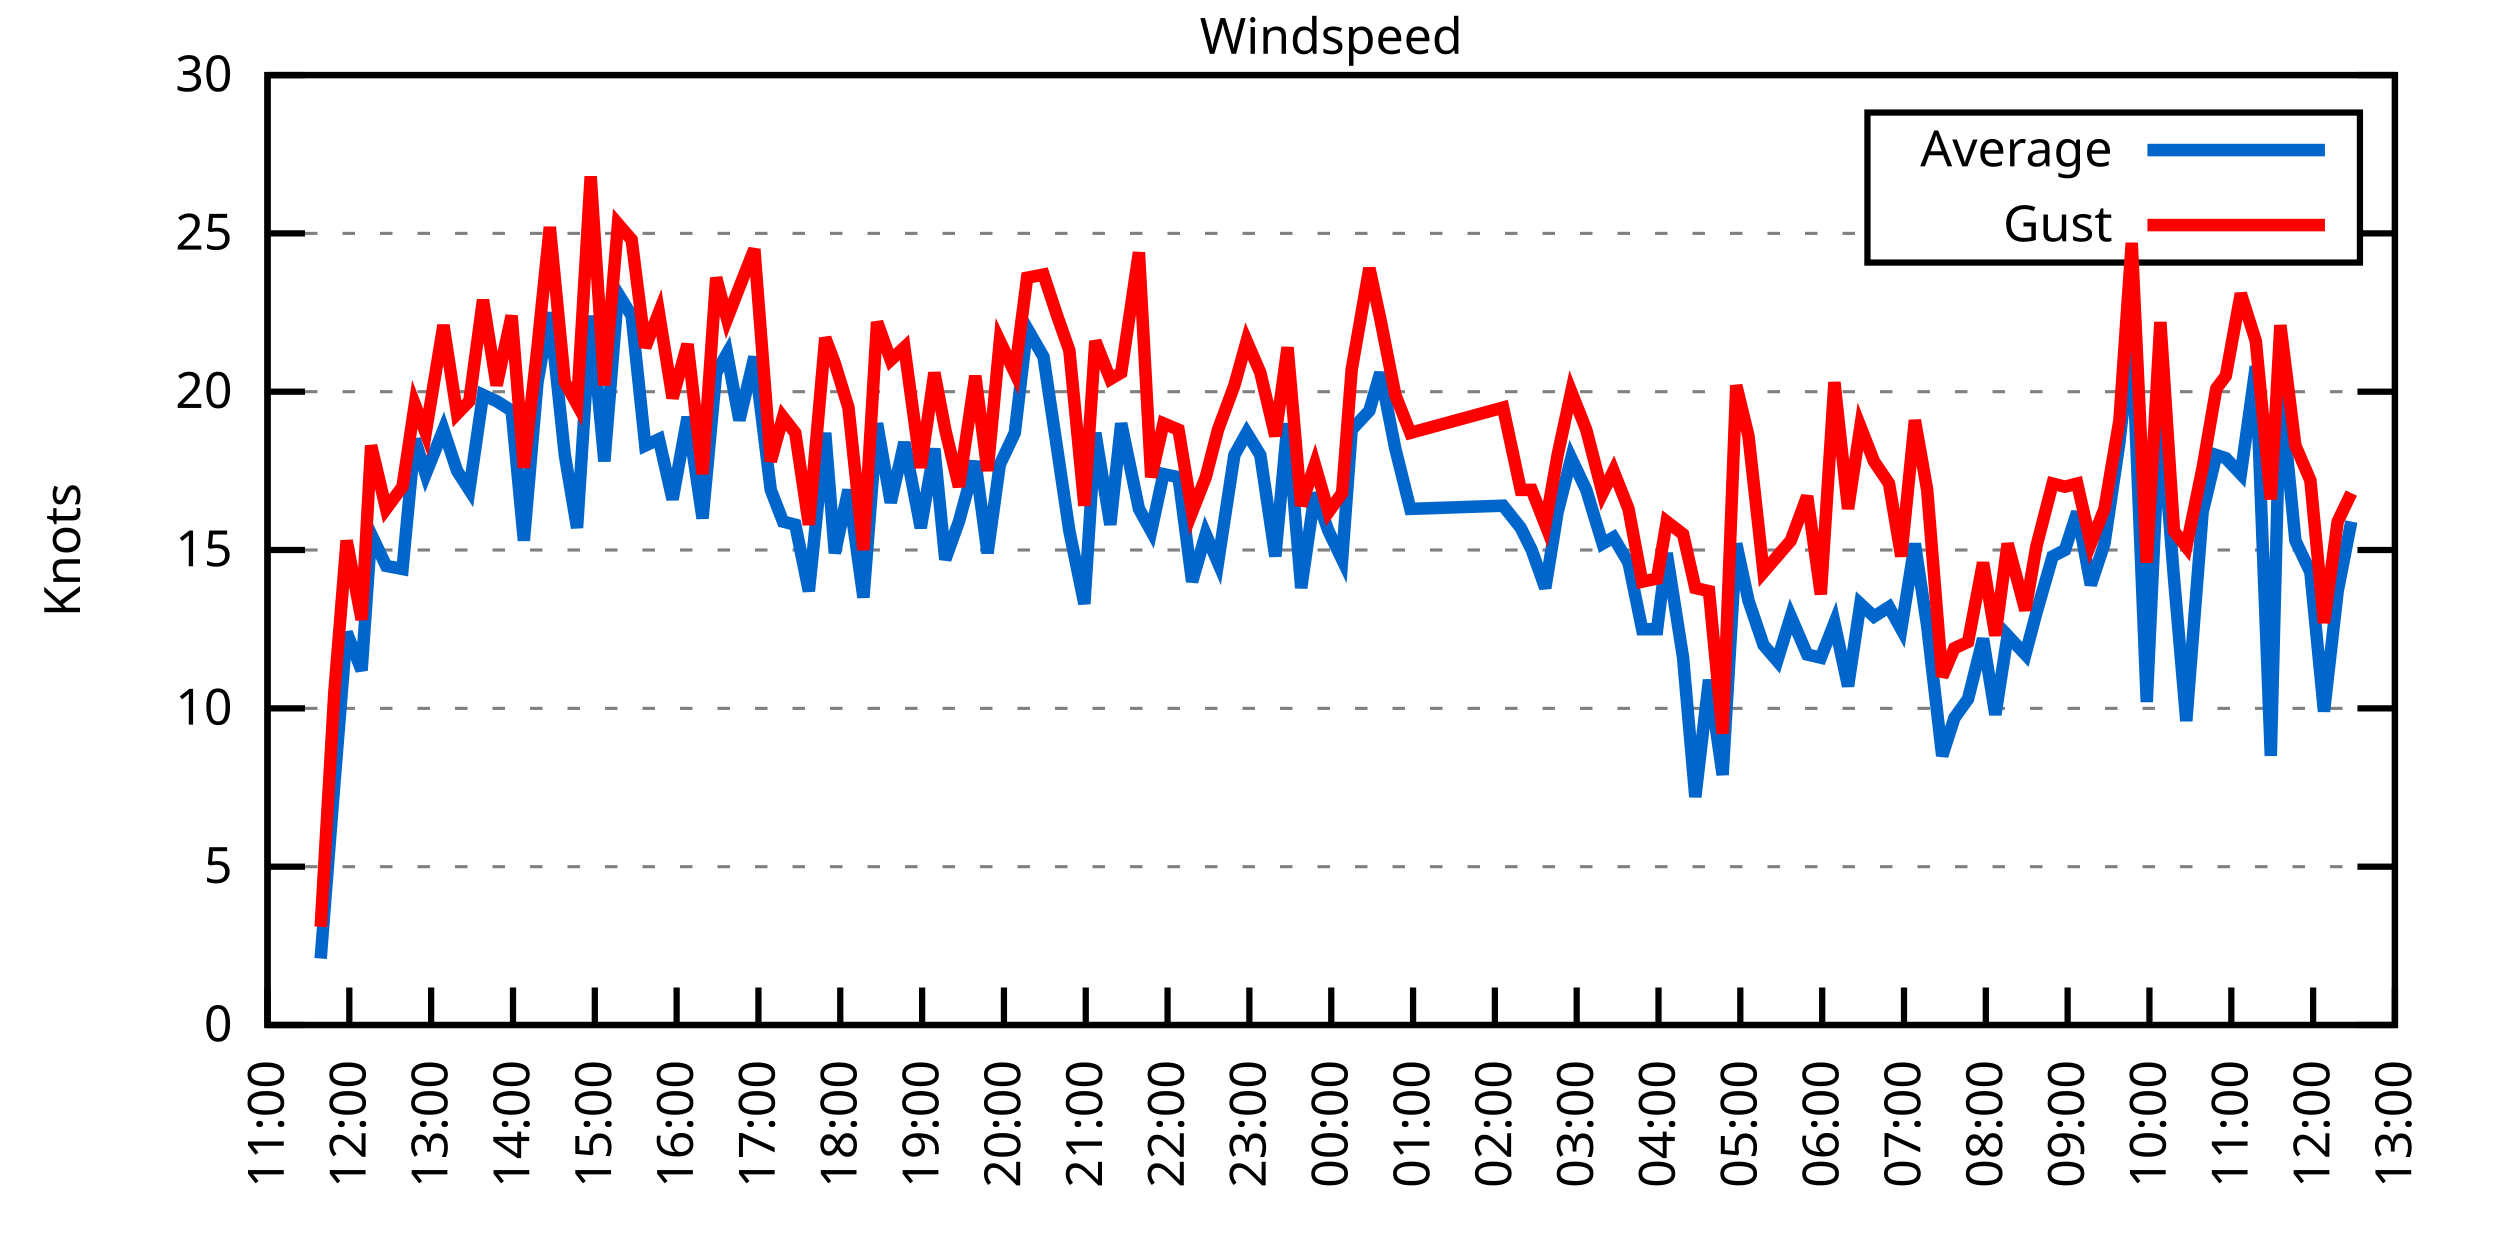
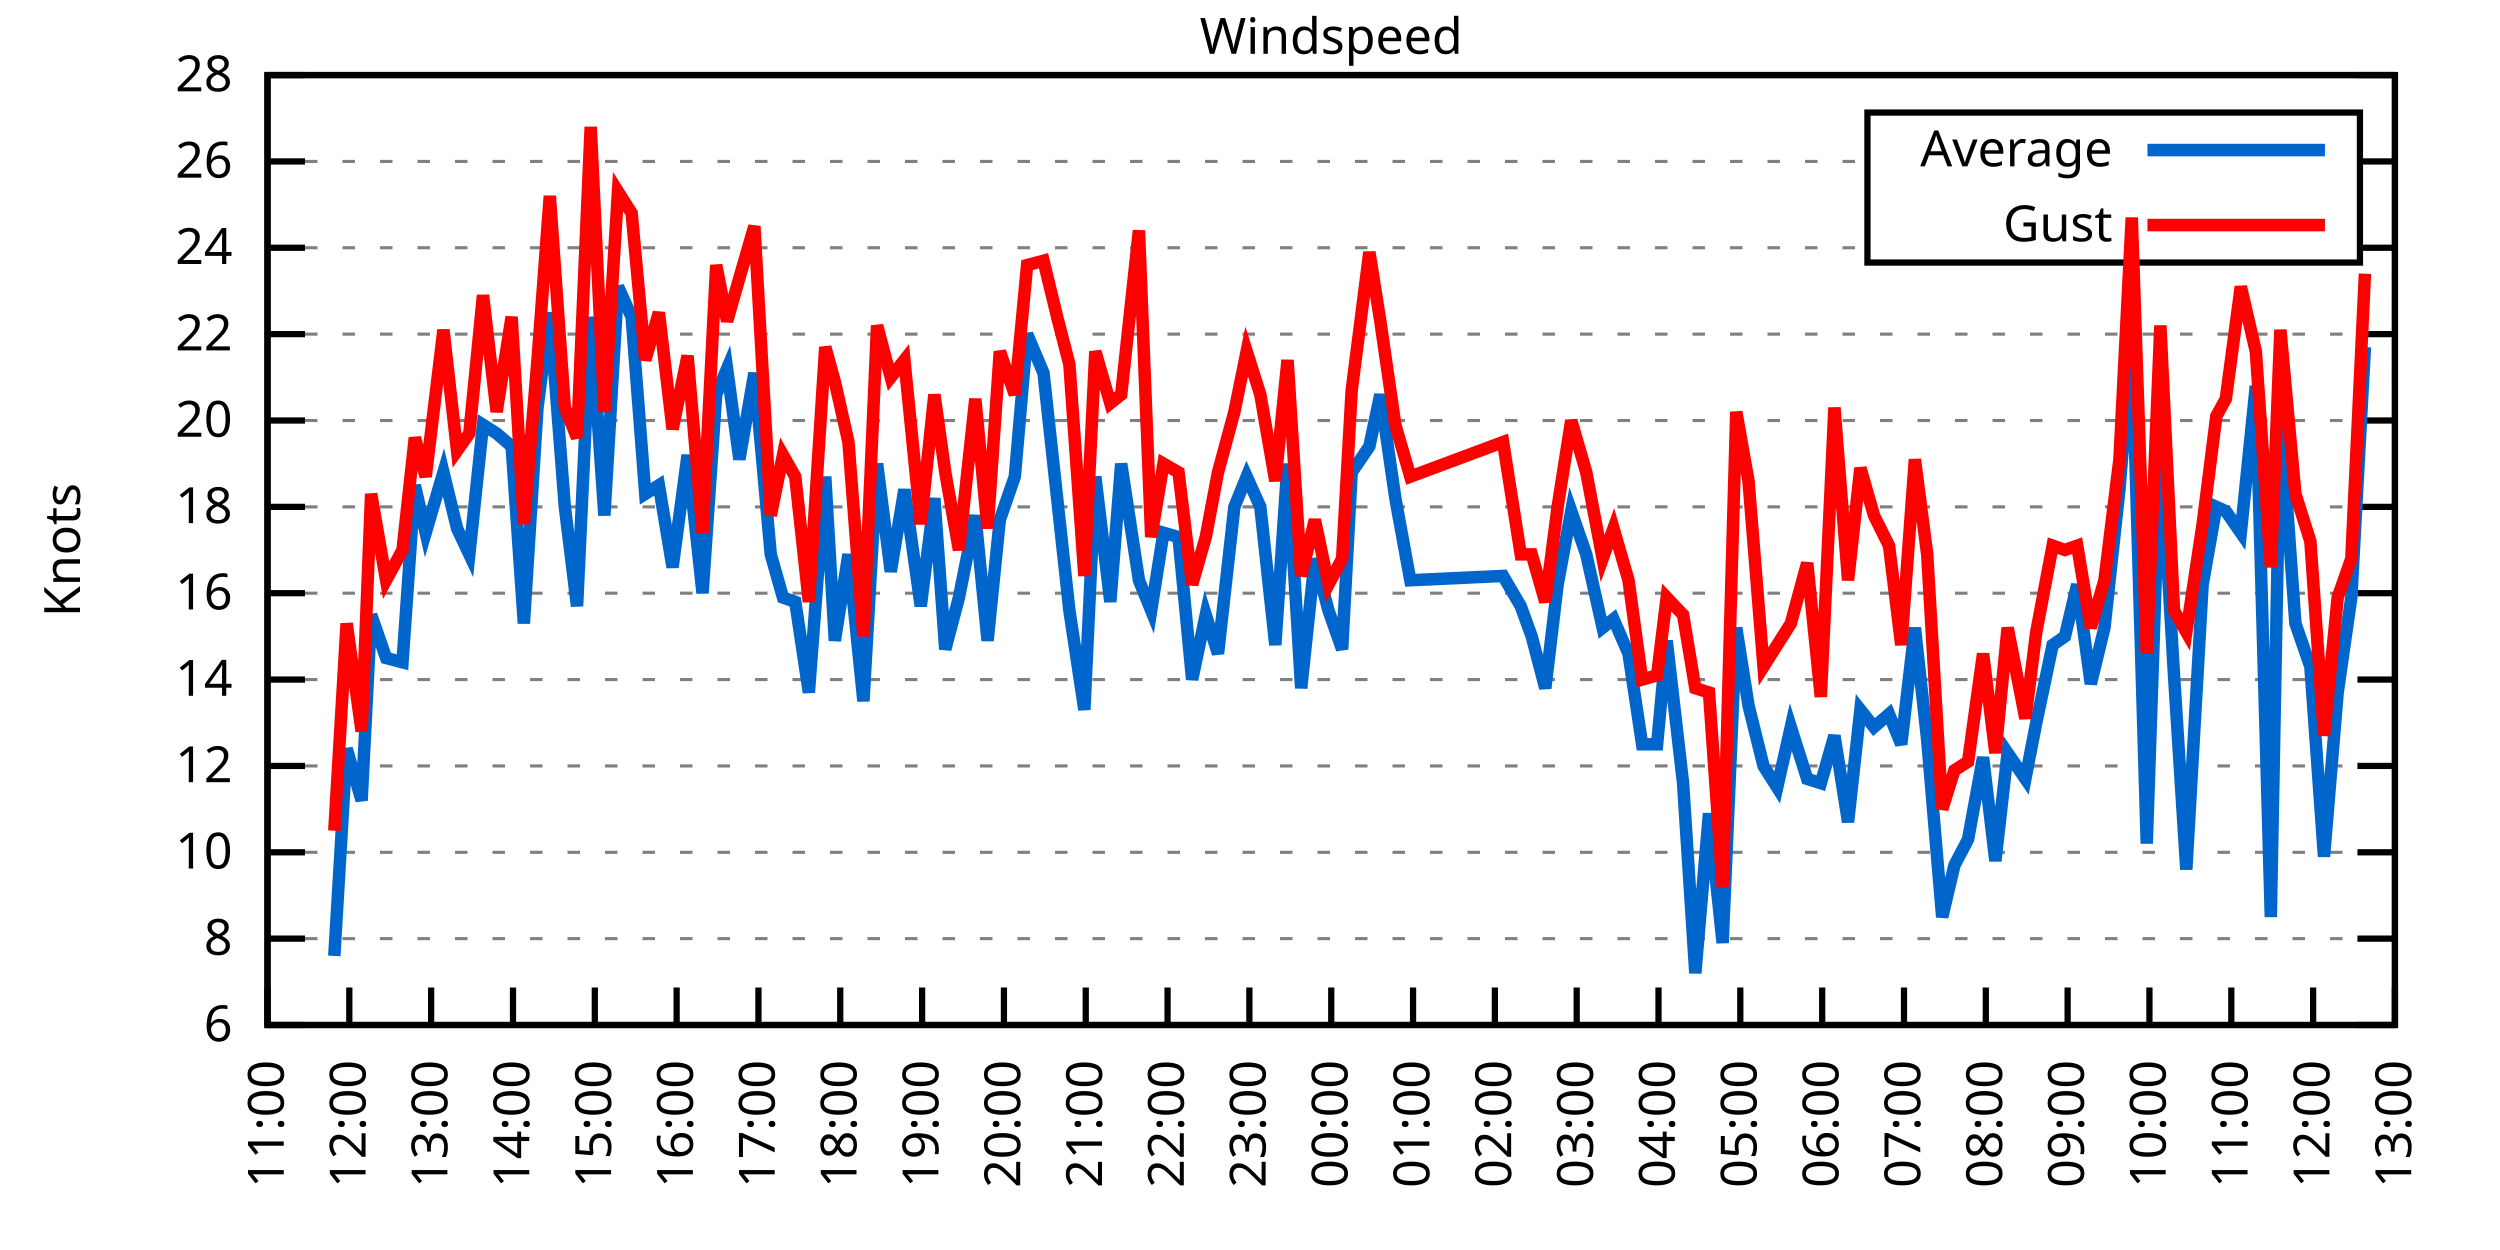
<svg xmlns="http://www.w3.org/2000/svg" xmlns:xlink="http://www.w3.org/1999/xlink" width="400" height="200" viewBox="0 0 400 200">
  <g id="gnuplot_canvas">
    <rect x="0" y="0" width="400" height="200" fill="none" />
    <defs>
      <circle id="gpDot" r="0.5" stroke-width="0.5" stroke="currentColor" />
      <path id="gpPt0" stroke-width="0.333" stroke="currentColor" d="M-1,0 h2 M0,-1 v2" />
      <path id="gpPt1" stroke-width="0.333" stroke="currentColor" d="M-1,-1 L1,1 M1,-1 L-1,1" />
      <path id="gpPt2" stroke-width="0.333" stroke="currentColor" d="M-1,0 L1,0 M0,-1 L0,1 M-1,-1 L1,1 M-1,1 L1,-1" />
      <rect id="gpPt3" stroke-width="0.333" stroke="currentColor" x="-1" y="-1" width="2" height="2" />
      <rect id="gpPt4" stroke-width="0.333" stroke="currentColor" fill="currentColor" x="-1" y="-1" width="2" height="2" />
      <circle id="gpPt5" stroke-width="0.333" stroke="currentColor" cx="0" cy="0" r="1" />
      <use xlink:href="#gpPt5" id="gpPt6" fill="currentColor" stroke="none" />
      <path id="gpPt7" stroke-width="0.333" stroke="currentColor" d="M0,-1.33 L-1.33,0.67 L1.33,0.67 z" />
      <use xlink:href="#gpPt7" id="gpPt8" fill="currentColor" stroke="none" />
      <use xlink:href="#gpPt7" id="gpPt9" stroke="currentColor" transform="rotate(180)" />
      <use xlink:href="#gpPt9" id="gpPt10" fill="currentColor" stroke="none" />
      <use xlink:href="#gpPt3" id="gpPt11" stroke="currentColor" transform="rotate(45)" />
      <use xlink:href="#gpPt11" id="gpPt12" fill="currentColor" stroke="none" />
      <path id="gpPt13" stroke-width="0.333" stroke="currentColor" d="M0,1.330 L1.265,0.411 L0.782,-1.067 L-0.782,-1.076 L-1.265,0.411 z" />
      <use xlink:href="#gpPt13" id="gpPt14" fill="currentColor" stroke="none" />
      <filter id="textbox" filterUnits="objectBoundingBox" x="0" y="0" height="1" width="1">
        <feFlood flood-color="white" flood-opacity="1" result="bgnd" />
        <feComposite in="SourceGraphic" in2="bgnd" operator="atop" />
      </filter>
      <filter id="greybox" filterUnits="objectBoundingBox" x="0" y="0" height="1" width="1">
        <feFlood flood-color="lightgrey" flood-opacity="1" result="grey" />
        <feComposite in="SourceGraphic" in2="grey" operator="atop" />
      </filter>
    </defs>
    <g fill="none" color="white" stroke="currentColor" stroke-width="1.00" stroke-linecap="butt" stroke-linejoin="miter">
</g>
    <g fill="none" color="black" stroke="currentColor" stroke-width="1.00" stroke-linecap="butt" stroke-linejoin="miter">
      <g stroke="none" shape-rendering="crispEdges">
        <polygon fill="rgb(255, 255, 255)" points="42.80,164.00 383.18,164.00 383.18,12.02 42.80,12.02 " />
      </g>
    </g>
    <g fill="none" color="black" stroke="currentColor" stroke-width="1.00" stroke-linecap="butt" stroke-linejoin="miter">
</g>
    <g fill="none" color="black" stroke="black" stroke-width="0.50" stroke-linecap="butt" stroke-linejoin="miter">
</g>
    <g fill="none" color="gray" stroke="currentColor" stroke-width="0.50" stroke-linecap="butt" stroke-linejoin="miter">
      <path stroke="gray" stroke-dasharray="2,4" class="gridline" d="M42.80,164.00 L383.19,164.00  " />
    </g>
    <g fill="none" color="gray" stroke="gray" stroke-width="1.00" stroke-linecap="butt" stroke-linejoin="miter">
</g>
    <g fill="none" color="black" stroke="currentColor" stroke-width="1.00" stroke-linecap="butt" stroke-linejoin="miter">
      <path stroke="black" d="M42.80,164.00 L48.80,164.00 M383.19,164.00 L377.19,164.00  " />
      <g transform="translate(37.20,166.60)" stroke="none" fill="black" font-family="Sans" font-size="8.00" text-anchor="end">
        <text>
-           <tspan font-family="Sans"> 0</tspan>
-         </text>
-       </g>
-     </g>
-     <g fill="none" color="black" stroke="currentColor" stroke-width="1.00" stroke-linecap="butt" stroke-linejoin="miter">
- </g>
-     <g fill="none" color="black" stroke="black" stroke-width="0.50" stroke-linecap="butt" stroke-linejoin="miter">
- </g>
-     <g fill="none" color="gray" stroke="currentColor" stroke-width="0.50" stroke-linecap="butt" stroke-linejoin="miter">
-       <path stroke="gray" stroke-dasharray="2,4" class="gridline" d="M42.80,138.67 L383.19,138.67  " />
-     </g>
-     <g fill="none" color="gray" stroke="gray" stroke-width="1.00" stroke-linecap="butt" stroke-linejoin="miter">
- </g>
-     <g fill="none" color="black" stroke="currentColor" stroke-width="1.00" stroke-linecap="butt" stroke-linejoin="miter">
-       <path stroke="black" d="M42.80,138.67 L48.80,138.67 M383.19,138.67 L377.19,138.67  " />
-       <g transform="translate(37.20,141.27)" stroke="none" fill="black" font-family="Sans" font-size="8.00" text-anchor="end">
-         <text>
-           <tspan font-family="Sans"> 5</tspan>
-         </text>
-       </g>
-     </g>
-     <g fill="none" color="black" stroke="currentColor" stroke-width="1.00" stroke-linecap="butt" stroke-linejoin="miter">
- </g>
-     <g fill="none" color="black" stroke="black" stroke-width="0.50" stroke-linecap="butt" stroke-linejoin="miter">
- </g>
-     <g fill="none" color="gray" stroke="currentColor" stroke-width="0.50" stroke-linecap="butt" stroke-linejoin="miter">
-       <path stroke="gray" stroke-dasharray="2,4" class="gridline" d="M42.80,113.34 L383.19,113.34  " />
-     </g>
-     <g fill="none" color="gray" stroke="gray" stroke-width="1.00" stroke-linecap="butt" stroke-linejoin="miter">
- </g>
-     <g fill="none" color="black" stroke="currentColor" stroke-width="1.00" stroke-linecap="butt" stroke-linejoin="miter">
-       <path stroke="black" d="M42.80,113.34 L48.80,113.34 M383.19,113.34 L377.19,113.34  " />
-       <g transform="translate(37.20,115.94)" stroke="none" fill="black" font-family="Sans" font-size="8.00" text-anchor="end">
+           <tspan font-family="Sans"> 6</tspan>
+         </text>
+       </g>
+     </g>
+     <g fill="none" color="black" stroke="currentColor" stroke-width="1.00" stroke-linecap="butt" stroke-linejoin="miter">
+ </g>
+     <g fill="none" color="black" stroke="black" stroke-width="0.50" stroke-linecap="butt" stroke-linejoin="miter">
+ </g>
+     <g fill="none" color="gray" stroke="currentColor" stroke-width="0.50" stroke-linecap="butt" stroke-linejoin="miter">
+       <path stroke="gray" stroke-dasharray="2,4" class="gridline" d="M42.80,150.18 L383.19,150.18  " />
+     </g>
+     <g fill="none" color="gray" stroke="gray" stroke-width="1.00" stroke-linecap="butt" stroke-linejoin="miter">
+ </g>
+     <g fill="none" color="black" stroke="currentColor" stroke-width="1.00" stroke-linecap="butt" stroke-linejoin="miter">
+       <path stroke="black" d="M42.80,150.18 L48.80,150.18 M383.19,150.18 L377.19,150.18  " />
+       <g transform="translate(37.20,152.78)" stroke="none" fill="black" font-family="Sans" font-size="8.00" text-anchor="end">
+         <text>
+           <tspan font-family="Sans"> 8</tspan>
+         </text>
+       </g>
+     </g>
+     <g fill="none" color="black" stroke="currentColor" stroke-width="1.00" stroke-linecap="butt" stroke-linejoin="miter">
+ </g>
+     <g fill="none" color="black" stroke="black" stroke-width="0.50" stroke-linecap="butt" stroke-linejoin="miter">
+ </g>
+     <g fill="none" color="gray" stroke="currentColor" stroke-width="0.50" stroke-linecap="butt" stroke-linejoin="miter">
+       <path stroke="gray" stroke-dasharray="2,4" class="gridline" d="M42.80,136.37 L383.19,136.37  " />
+     </g>
+     <g fill="none" color="gray" stroke="gray" stroke-width="1.00" stroke-linecap="butt" stroke-linejoin="miter">
+ </g>
+     <g fill="none" color="black" stroke="currentColor" stroke-width="1.00" stroke-linecap="butt" stroke-linejoin="miter">
+       <path stroke="black" d="M42.80,136.37 L48.80,136.37 M383.19,136.37 L377.19,136.37  " />
+       <g transform="translate(37.20,138.97)" stroke="none" fill="black" font-family="Sans" font-size="8.00" text-anchor="end">
        <text>
          <tspan font-family="Sans"> 10</tspan>
        </text>
      </g>
    </g>
    <g fill="none" color="black" stroke="currentColor" stroke-width="1.00" stroke-linecap="butt" stroke-linejoin="miter">
</g>
    <g fill="none" color="black" stroke="black" stroke-width="0.50" stroke-linecap="butt" stroke-linejoin="miter">
</g>
    <g fill="none" color="gray" stroke="currentColor" stroke-width="0.50" stroke-linecap="butt" stroke-linejoin="miter">
-       <path stroke="gray" stroke-dasharray="2,4" class="gridline" d="M42.80,88.00 L383.19,88.00  " />
-     </g>
-     <g fill="none" color="gray" stroke="gray" stroke-width="1.00" stroke-linecap="butt" stroke-linejoin="miter">
- </g>
-     <g fill="none" color="black" stroke="currentColor" stroke-width="1.00" stroke-linecap="butt" stroke-linejoin="miter">
-       <path stroke="black" d="M42.80,88.00 L48.80,88.00 M383.19,88.00 L377.19,88.00  " />
-       <g transform="translate(37.20,90.60)" stroke="none" fill="black" font-family="Sans" font-size="8.00" text-anchor="end">
-         <text>
-           <tspan font-family="Sans"> 15</tspan>
-         </text>
-       </g>
-     </g>
-     <g fill="none" color="black" stroke="currentColor" stroke-width="1.00" stroke-linecap="butt" stroke-linejoin="miter">
- </g>
-     <g fill="none" color="black" stroke="black" stroke-width="0.50" stroke-linecap="butt" stroke-linejoin="miter">
- </g>
-     <g fill="none" color="gray" stroke="currentColor" stroke-width="0.50" stroke-linecap="butt" stroke-linejoin="miter">
-       <path stroke="gray" stroke-dasharray="2,4" class="gridline" d="M42.80,62.67 L383.19,62.67  " />
-     </g>
-     <g fill="none" color="gray" stroke="gray" stroke-width="1.00" stroke-linecap="butt" stroke-linejoin="miter">
- </g>
-     <g fill="none" color="black" stroke="currentColor" stroke-width="1.00" stroke-linecap="butt" stroke-linejoin="miter">
-       <path stroke="black" d="M42.80,62.67 L48.80,62.67 M383.19,62.67 L377.19,62.67  " />
-       <g transform="translate(37.20,65.27)" stroke="none" fill="black" font-family="Sans" font-size="8.00" text-anchor="end">
+       <path stroke="gray" stroke-dasharray="2,4" class="gridline" d="M42.80,122.55 L383.19,122.55  " />
+     </g>
+     <g fill="none" color="gray" stroke="gray" stroke-width="1.00" stroke-linecap="butt" stroke-linejoin="miter">
+ </g>
+     <g fill="none" color="black" stroke="currentColor" stroke-width="1.00" stroke-linecap="butt" stroke-linejoin="miter">
+       <path stroke="black" d="M42.80,122.55 L48.80,122.55 M383.19,122.55 L377.19,122.55  " />
+       <g transform="translate(37.20,125.15)" stroke="none" fill="black" font-family="Sans" font-size="8.00" text-anchor="end">
+         <text>
+           <tspan font-family="Sans"> 12</tspan>
+         </text>
+       </g>
+     </g>
+     <g fill="none" color="black" stroke="currentColor" stroke-width="1.00" stroke-linecap="butt" stroke-linejoin="miter">
+ </g>
+     <g fill="none" color="black" stroke="black" stroke-width="0.50" stroke-linecap="butt" stroke-linejoin="miter">
+ </g>
+     <g fill="none" color="gray" stroke="currentColor" stroke-width="0.50" stroke-linecap="butt" stroke-linejoin="miter">
+       <path stroke="gray" stroke-dasharray="2,4" class="gridline" d="M42.80,108.73 L383.19,108.73  " />
+     </g>
+     <g fill="none" color="gray" stroke="gray" stroke-width="1.00" stroke-linecap="butt" stroke-linejoin="miter">
+ </g>
+     <g fill="none" color="black" stroke="currentColor" stroke-width="1.00" stroke-linecap="butt" stroke-linejoin="miter">
+       <path stroke="black" d="M42.80,108.73 L48.80,108.73 M383.19,108.73 L377.19,108.73  " />
+       <g transform="translate(37.20,111.33)" stroke="none" fill="black" font-family="Sans" font-size="8.00" text-anchor="end">
+         <text>
+           <tspan font-family="Sans"> 14</tspan>
+         </text>
+       </g>
+     </g>
+     <g fill="none" color="black" stroke="currentColor" stroke-width="1.00" stroke-linecap="butt" stroke-linejoin="miter">
+ </g>
+     <g fill="none" color="black" stroke="black" stroke-width="0.50" stroke-linecap="butt" stroke-linejoin="miter">
+ </g>
+     <g fill="none" color="gray" stroke="currentColor" stroke-width="0.50" stroke-linecap="butt" stroke-linejoin="miter">
+       <path stroke="gray" stroke-dasharray="2,4" class="gridline" d="M42.80,94.91 L383.19,94.91  " />
+     </g>
+     <g fill="none" color="gray" stroke="gray" stroke-width="1.00" stroke-linecap="butt" stroke-linejoin="miter">
+ </g>
+     <g fill="none" color="black" stroke="currentColor" stroke-width="1.00" stroke-linecap="butt" stroke-linejoin="miter">
+       <path stroke="black" d="M42.80,94.91 L48.80,94.91 M383.19,94.91 L377.19,94.91  " />
+       <g transform="translate(37.20,97.51)" stroke="none" fill="black" font-family="Sans" font-size="8.00" text-anchor="end">
+         <text>
+           <tspan font-family="Sans"> 16</tspan>
+         </text>
+       </g>
+     </g>
+     <g fill="none" color="black" stroke="currentColor" stroke-width="1.00" stroke-linecap="butt" stroke-linejoin="miter">
+ </g>
+     <g fill="none" color="black" stroke="black" stroke-width="0.50" stroke-linecap="butt" stroke-linejoin="miter">
+ </g>
+     <g fill="none" color="gray" stroke="currentColor" stroke-width="0.50" stroke-linecap="butt" stroke-linejoin="miter">
+       <path stroke="gray" stroke-dasharray="2,4" class="gridline" d="M42.80,81.10 L383.19,81.10  " />
+     </g>
+     <g fill="none" color="gray" stroke="gray" stroke-width="1.00" stroke-linecap="butt" stroke-linejoin="miter">
+ </g>
+     <g fill="none" color="black" stroke="currentColor" stroke-width="1.00" stroke-linecap="butt" stroke-linejoin="miter">
+       <path stroke="black" d="M42.80,81.10 L48.80,81.10 M383.19,81.10 L377.19,81.10  " />
+       <g transform="translate(37.20,83.70)" stroke="none" fill="black" font-family="Sans" font-size="8.00" text-anchor="end">
+         <text>
+           <tspan font-family="Sans"> 18</tspan>
+         </text>
+       </g>
+     </g>
+     <g fill="none" color="black" stroke="currentColor" stroke-width="1.00" stroke-linecap="butt" stroke-linejoin="miter">
+ </g>
+     <g fill="none" color="black" stroke="black" stroke-width="0.50" stroke-linecap="butt" stroke-linejoin="miter">
+ </g>
+     <g fill="none" color="gray" stroke="currentColor" stroke-width="0.50" stroke-linecap="butt" stroke-linejoin="miter">
+       <path stroke="gray" stroke-dasharray="2,4" class="gridline" d="M42.80,67.28 L383.19,67.28  " />
+     </g>
+     <g fill="none" color="gray" stroke="gray" stroke-width="1.00" stroke-linecap="butt" stroke-linejoin="miter">
+ </g>
+     <g fill="none" color="black" stroke="currentColor" stroke-width="1.00" stroke-linecap="butt" stroke-linejoin="miter">
+       <path stroke="black" d="M42.80,67.28 L48.80,67.28 M383.19,67.28 L377.19,67.28  " />
+       <g transform="translate(37.20,69.88)" stroke="none" fill="black" font-family="Sans" font-size="8.00" text-anchor="end">
        <text>
          <tspan font-family="Sans"> 20</tspan>
        </text>
      </g>
    </g>
    <g fill="none" color="black" stroke="currentColor" stroke-width="1.00" stroke-linecap="butt" stroke-linejoin="miter">
</g>
    <g fill="none" color="black" stroke="black" stroke-width="0.50" stroke-linecap="butt" stroke-linejoin="miter">
</g>
    <g fill="none" color="gray" stroke="currentColor" stroke-width="0.50" stroke-linecap="butt" stroke-linejoin="miter">
-       <path stroke="gray" stroke-dasharray="2,4" class="gridline" d="M42.80,37.34 L298.79,37.34 M377.59,37.34 L383.19,37.34  " />
-     </g>
-     <g fill="none" color="gray" stroke="gray" stroke-width="1.00" stroke-linecap="butt" stroke-linejoin="miter">
- </g>
-     <g fill="none" color="black" stroke="currentColor" stroke-width="1.00" stroke-linecap="butt" stroke-linejoin="miter">
-       <path stroke="black" d="M42.80,37.34 L48.80,37.34 M383.19,37.34 L377.19,37.34  " />
-       <g transform="translate(37.20,39.94)" stroke="none" fill="black" font-family="Sans" font-size="8.00" text-anchor="end">
-         <text>
-           <tspan font-family="Sans"> 25</tspan>
+       <path stroke="gray" stroke-dasharray="2,4" class="gridline" d="M42.80,53.46 L383.19,53.46  " />
+     </g>
+     <g fill="none" color="gray" stroke="gray" stroke-width="1.00" stroke-linecap="butt" stroke-linejoin="miter">
+ </g>
+     <g fill="none" color="black" stroke="currentColor" stroke-width="1.00" stroke-linecap="butt" stroke-linejoin="miter">
+       <path stroke="black" d="M42.80,53.46 L48.80,53.46 M383.19,53.46 L377.19,53.46  " />
+       <g transform="translate(37.20,56.06)" stroke="none" fill="black" font-family="Sans" font-size="8.00" text-anchor="end">
+         <text>
+           <tspan font-family="Sans"> 22</tspan>
+         </text>
+       </g>
+     </g>
+     <g fill="none" color="black" stroke="currentColor" stroke-width="1.00" stroke-linecap="butt" stroke-linejoin="miter">
+ </g>
+     <g fill="none" color="black" stroke="black" stroke-width="0.50" stroke-linecap="butt" stroke-linejoin="miter">
+ </g>
+     <g fill="none" color="gray" stroke="currentColor" stroke-width="0.50" stroke-linecap="butt" stroke-linejoin="miter">
+       <path stroke="gray" stroke-dasharray="2,4" class="gridline" d="M42.80,39.64 L298.79,39.64 M377.59,39.64 L383.19,39.64  " />
+     </g>
+     <g fill="none" color="gray" stroke="gray" stroke-width="1.00" stroke-linecap="butt" stroke-linejoin="miter">
+ </g>
+     <g fill="none" color="black" stroke="currentColor" stroke-width="1.00" stroke-linecap="butt" stroke-linejoin="miter">
+       <path stroke="black" d="M42.80,39.64 L48.80,39.64 M383.19,39.64 L377.19,39.64  " />
+       <g transform="translate(37.20,42.24)" stroke="none" fill="black" font-family="Sans" font-size="8.00" text-anchor="end">
+         <text>
+           <tspan font-family="Sans"> 24</tspan>
+         </text>
+       </g>
+     </g>
+     <g fill="none" color="black" stroke="currentColor" stroke-width="1.00" stroke-linecap="butt" stroke-linejoin="miter">
+ </g>
+     <g fill="none" color="black" stroke="black" stroke-width="0.50" stroke-linecap="butt" stroke-linejoin="miter">
+ </g>
+     <g fill="none" color="gray" stroke="currentColor" stroke-width="0.50" stroke-linecap="butt" stroke-linejoin="miter">
+       <path stroke="gray" stroke-dasharray="2,4" class="gridline" d="M42.80,25.83 L298.79,25.83 M377.59,25.83 L383.19,25.83  " />
+     </g>
+     <g fill="none" color="gray" stroke="gray" stroke-width="1.00" stroke-linecap="butt" stroke-linejoin="miter">
+ </g>
+     <g fill="none" color="black" stroke="currentColor" stroke-width="1.00" stroke-linecap="butt" stroke-linejoin="miter">
+       <path stroke="black" d="M42.80,25.83 L48.80,25.83 M383.19,25.83 L377.19,25.83  " />
+       <g transform="translate(37.20,28.43)" stroke="none" fill="black" font-family="Sans" font-size="8.00" text-anchor="end">
+         <text>
+           <tspan font-family="Sans"> 26</tspan>
        </text>
      </g>
    </g>
    <g fill="none" color="black" stroke="currentColor" stroke-width="1.00" stroke-linecap="butt" stroke-linejoin="miter">
</g>
    <g fill="none" color="black" stroke="black" stroke-width="0.50" stroke-linecap="butt" stroke-linejoin="miter">
</g>
    <g fill="none" color="gray" stroke="currentColor" stroke-width="0.50" stroke-linecap="butt" stroke-linejoin="miter">
      <path stroke="gray" stroke-dasharray="2,4" class="gridline" d="M42.80,12.01 L383.19,12.01  " />
    </g>
    <g fill="none" color="gray" stroke="gray" stroke-width="1.00" stroke-linecap="butt" stroke-linejoin="miter">
</g>
    <g fill="none" color="black" stroke="currentColor" stroke-width="1.00" stroke-linecap="butt" stroke-linejoin="miter">
      <path stroke="black" d="M42.80,12.01 L48.80,12.01 M383.19,12.01 L377.19,12.01  " />
      <g transform="translate(37.20,14.61)" stroke="none" fill="black" font-family="Sans" font-size="8.00" text-anchor="end">
        <text>
-           <tspan font-family="Sans"> 30</tspan>
+           <tspan font-family="Sans"> 28</tspan>
        </text>
      </g>
    </g>
    <g fill="none" color="black" stroke="currentColor" stroke-width="1.00" stroke-linecap="butt" stroke-linejoin="miter">
      <path stroke="black" d="M42.80,164.00 L42.80,158.00  " />
      <g transform="translate(45.40,169.60) rotate(270.00)" stroke="none" fill="black" font-family="Sans" font-size="8.00" text-anchor="end">
        <text>
          <tspan font-family="Sans">11:00</tspan>
        </text>
      </g>
    </g>
    <g fill="none" color="black" stroke="currentColor" stroke-width="1.00" stroke-linecap="butt" stroke-linejoin="miter">
      <path stroke="black" d="M55.89,164.00 L55.89,158.00  " />
      <g transform="translate(58.49,169.60) rotate(270.00)" stroke="none" fill="black" font-family="Sans" font-size="8.00" text-anchor="end">
        <text>
          <tspan font-family="Sans">12:00</tspan>
        </text>
      </g>
    </g>
    <g fill="none" color="black" stroke="currentColor" stroke-width="1.00" stroke-linecap="butt" stroke-linejoin="miter">
      <path stroke="black" d="M68.98,164.00 L68.98,158.00  " />
      <g transform="translate(71.58,169.60) rotate(270.00)" stroke="none" fill="black" font-family="Sans" font-size="8.00" text-anchor="end">
        <text>
          <tspan font-family="Sans">13:00</tspan>
        </text>
      </g>
    </g>
    <g fill="none" color="black" stroke="currentColor" stroke-width="1.00" stroke-linecap="butt" stroke-linejoin="miter">
      <path stroke="black" d="M82.08,164.00 L82.08,158.00  " />
      <g transform="translate(84.68,169.60) rotate(270.00)" stroke="none" fill="black" font-family="Sans" font-size="8.00" text-anchor="end">
        <text>
          <tspan font-family="Sans">14:00</tspan>
        </text>
      </g>
    </g>
    <g fill="none" color="black" stroke="currentColor" stroke-width="1.00" stroke-linecap="butt" stroke-linejoin="miter">
      <path stroke="black" d="M95.17,164.00 L95.17,158.00  " />
      <g transform="translate(97.77,169.60) rotate(270.00)" stroke="none" fill="black" font-family="Sans" font-size="8.00" text-anchor="end">
        <text>
          <tspan font-family="Sans">15:00</tspan>
        </text>
      </g>
    </g>
    <g fill="none" color="black" stroke="currentColor" stroke-width="1.00" stroke-linecap="butt" stroke-linejoin="miter">
      <path stroke="black" d="M108.26,164.00 L108.26,158.00  " />
      <g transform="translate(110.86,169.60) rotate(270.00)" stroke="none" fill="black" font-family="Sans" font-size="8.00" text-anchor="end">
        <text>
          <tspan font-family="Sans">16:00</tspan>
        </text>
      </g>
    </g>
    <g fill="none" color="black" stroke="currentColor" stroke-width="1.00" stroke-linecap="butt" stroke-linejoin="miter">
      <path stroke="black" d="M121.35,164.00 L121.35,158.00  " />
      <g transform="translate(123.95,169.60) rotate(270.00)" stroke="none" fill="black" font-family="Sans" font-size="8.00" text-anchor="end">
        <text>
          <tspan font-family="Sans">17:00</tspan>
        </text>
      </g>
    </g>
    <g fill="none" color="black" stroke="currentColor" stroke-width="1.00" stroke-linecap="butt" stroke-linejoin="miter">
      <path stroke="black" d="M134.44,164.00 L134.44,158.00  " />
      <g transform="translate(137.04,169.60) rotate(270.00)" stroke="none" fill="black" font-family="Sans" font-size="8.00" text-anchor="end">
        <text>
          <tspan font-family="Sans">18:00</tspan>
        </text>
      </g>
    </g>
    <g fill="none" color="black" stroke="currentColor" stroke-width="1.00" stroke-linecap="butt" stroke-linejoin="miter">
      <path stroke="black" d="M147.54,164.00 L147.54,158.00  " />
      <g transform="translate(150.14,169.60) rotate(270.00)" stroke="none" fill="black" font-family="Sans" font-size="8.00" text-anchor="end">
        <text>
          <tspan font-family="Sans">19:00</tspan>
        </text>
      </g>
    </g>
    <g fill="none" color="black" stroke="currentColor" stroke-width="1.00" stroke-linecap="butt" stroke-linejoin="miter">
      <path stroke="black" d="M160.63,164.00 L160.63,158.00  " />
      <g transform="translate(163.23,169.60) rotate(270.00)" stroke="none" fill="black" font-family="Sans" font-size="8.00" text-anchor="end">
        <text>
          <tspan font-family="Sans">20:00</tspan>
        </text>
      </g>
    </g>
    <g fill="none" color="black" stroke="currentColor" stroke-width="1.00" stroke-linecap="butt" stroke-linejoin="miter">
      <path stroke="black" d="M173.72,164.00 L173.72,158.00  " />
      <g transform="translate(176.32,169.60) rotate(270.00)" stroke="none" fill="black" font-family="Sans" font-size="8.00" text-anchor="end">
        <text>
          <tspan font-family="Sans">21:00</tspan>
        </text>
      </g>
    </g>
    <g fill="none" color="black" stroke="currentColor" stroke-width="1.00" stroke-linecap="butt" stroke-linejoin="miter">
      <path stroke="black" d="M186.81,164.00 L186.81,158.00  " />
      <g transform="translate(189.41,169.60) rotate(270.00)" stroke="none" fill="black" font-family="Sans" font-size="8.00" text-anchor="end">
        <text>
          <tspan font-family="Sans">22:00</tspan>
        </text>
      </g>
    </g>
    <g fill="none" color="black" stroke="currentColor" stroke-width="1.00" stroke-linecap="butt" stroke-linejoin="miter">
      <path stroke="black" d="M199.90,164.00 L199.90,158.00  " />
      <g transform="translate(202.50,169.60) rotate(270.00)" stroke="none" fill="black" font-family="Sans" font-size="8.00" text-anchor="end">
        <text>
          <tspan font-family="Sans">23:00</tspan>
        </text>
      </g>
    </g>
    <g fill="none" color="black" stroke="currentColor" stroke-width="1.00" stroke-linecap="butt" stroke-linejoin="miter">
      <path stroke="black" d="M213.00,164.00 L213.00,158.00  " />
      <g transform="translate(215.60,169.60) rotate(270.00)" stroke="none" fill="black" font-family="Sans" font-size="8.00" text-anchor="end">
        <text>
          <tspan font-family="Sans">00:00</tspan>
        </text>
      </g>
    </g>
    <g fill="none" color="black" stroke="currentColor" stroke-width="1.00" stroke-linecap="butt" stroke-linejoin="miter">
      <path stroke="black" d="M226.09,164.00 L226.09,158.00  " />
      <g transform="translate(228.69,169.60) rotate(270.00)" stroke="none" fill="black" font-family="Sans" font-size="8.00" text-anchor="end">
        <text>
          <tspan font-family="Sans">01:00</tspan>
        </text>
      </g>
    </g>
    <g fill="none" color="black" stroke="currentColor" stroke-width="1.00" stroke-linecap="butt" stroke-linejoin="miter">
      <path stroke="black" d="M239.18,164.00 L239.18,158.00  " />
      <g transform="translate(241.78,169.60) rotate(270.00)" stroke="none" fill="black" font-family="Sans" font-size="8.00" text-anchor="end">
        <text>
          <tspan font-family="Sans">02:00</tspan>
        </text>
      </g>
    </g>
    <g fill="none" color="black" stroke="currentColor" stroke-width="1.00" stroke-linecap="butt" stroke-linejoin="miter">
      <path stroke="black" d="M252.27,164.00 L252.27,158.00  " />
      <g transform="translate(254.87,169.60) rotate(270.00)" stroke="none" fill="black" font-family="Sans" font-size="8.00" text-anchor="end">
        <text>
          <tspan font-family="Sans">03:00</tspan>
        </text>
      </g>
    </g>
    <g fill="none" color="black" stroke="currentColor" stroke-width="1.00" stroke-linecap="butt" stroke-linejoin="miter">
      <path stroke="black" d="M265.36,164.00 L265.36,158.00  " />
      <g transform="translate(267.96,169.60) rotate(270.00)" stroke="none" fill="black" font-family="Sans" font-size="8.00" text-anchor="end">
        <text>
          <tspan font-family="Sans">04:00</tspan>
        </text>
      </g>
    </g>
    <g fill="none" color="black" stroke="currentColor" stroke-width="1.00" stroke-linecap="butt" stroke-linejoin="miter">
      <path stroke="black" d="M278.45,164.00 L278.45,158.00  " />
      <g transform="translate(281.05,169.60) rotate(270.00)" stroke="none" fill="black" font-family="Sans" font-size="8.00" text-anchor="end">
        <text>
          <tspan font-family="Sans">05:00</tspan>
        </text>
      </g>
    </g>
    <g fill="none" color="black" stroke="currentColor" stroke-width="1.00" stroke-linecap="butt" stroke-linejoin="miter">
      <path stroke="black" d="M291.55,164.00 L291.55,158.00  " />
      <g transform="translate(294.15,169.60) rotate(270.00)" stroke="none" fill="black" font-family="Sans" font-size="8.00" text-anchor="end">
        <text>
          <tspan font-family="Sans">06:00</tspan>
        </text>
      </g>
    </g>
    <g fill="none" color="black" stroke="currentColor" stroke-width="1.00" stroke-linecap="butt" stroke-linejoin="miter">
      <path stroke="black" d="M304.64,164.00 L304.64,158.00  " />
      <g transform="translate(307.24,169.60) rotate(270.00)" stroke="none" fill="black" font-family="Sans" font-size="8.00" text-anchor="end">
        <text>
          <tspan font-family="Sans">07:00</tspan>
        </text>
      </g>
    </g>
    <g fill="none" color="black" stroke="currentColor" stroke-width="1.00" stroke-linecap="butt" stroke-linejoin="miter">
      <path stroke="black" d="M317.73,164.00 L317.73,158.00  " />
      <g transform="translate(320.33,169.60) rotate(270.00)" stroke="none" fill="black" font-family="Sans" font-size="8.00" text-anchor="end">
        <text>
          <tspan font-family="Sans">08:00</tspan>
        </text>
      </g>
    </g>
    <g fill="none" color="black" stroke="currentColor" stroke-width="1.00" stroke-linecap="butt" stroke-linejoin="miter">
      <path stroke="black" d="M330.82,164.00 L330.82,158.00  " />
      <g transform="translate(333.42,169.60) rotate(270.00)" stroke="none" fill="black" font-family="Sans" font-size="8.00" text-anchor="end">
        <text>
          <tspan font-family="Sans">09:00</tspan>
        </text>
      </g>
    </g>
    <g fill="none" color="black" stroke="currentColor" stroke-width="1.00" stroke-linecap="butt" stroke-linejoin="miter">
      <path stroke="black" d="M343.91,164.00 L343.91,158.00  " />
      <g transform="translate(346.51,169.60) rotate(270.00)" stroke="none" fill="black" font-family="Sans" font-size="8.00" text-anchor="end">
        <text>
          <tspan font-family="Sans">10:00</tspan>
        </text>
      </g>
    </g>
    <g fill="none" color="black" stroke="currentColor" stroke-width="1.00" stroke-linecap="butt" stroke-linejoin="miter">
      <path stroke="black" d="M357.01,164.00 L357.01,158.00  " />
      <g transform="translate(359.61,169.60) rotate(270.00)" stroke="none" fill="black" font-family="Sans" font-size="8.00" text-anchor="end">
        <text>
          <tspan font-family="Sans">11:00</tspan>
        </text>
      </g>
    </g>
    <g fill="none" color="black" stroke="currentColor" stroke-width="1.00" stroke-linecap="butt" stroke-linejoin="miter">
      <path stroke="black" d="M370.10,164.00 L370.10,158.00  " />
      <g transform="translate(372.70,169.60) rotate(270.00)" stroke="none" fill="black" font-family="Sans" font-size="8.00" text-anchor="end">
        <text>
          <tspan font-family="Sans">12:00</tspan>
        </text>
      </g>
    </g>
    <g fill="none" color="black" stroke="currentColor" stroke-width="1.00" stroke-linecap="butt" stroke-linejoin="miter">
      <path stroke="black" d="M383.19,164.00 L383.19,158.00  " />
      <g transform="translate(385.79,169.60) rotate(270.00)" stroke="none" fill="black" font-family="Sans" font-size="8.00" text-anchor="end">
        <text>
          <tspan font-family="Sans">13:00</tspan>
        </text>
      </g>
    </g>
    <g fill="none" color="black" stroke="currentColor" stroke-width="1.00" stroke-linecap="butt" stroke-linejoin="miter">
</g>
    <g fill="none" color="black" stroke="currentColor" stroke-width="1.00" stroke-linecap="butt" stroke-linejoin="miter">
      <path stroke="black" d="M42.80,12.01 L42.80,164.00 L383.19,164.00 L383.19,12.01 L42.80,12.01 Z  " />
    </g>
    <g fill="none" color="black" stroke="currentColor" stroke-width="1.00" stroke-linecap="butt" stroke-linejoin="miter">
</g>
    <g fill="none" color="black" stroke="currentColor" stroke-width="1.00" stroke-linecap="butt" stroke-linejoin="miter">
      <path stroke="black" d="M298.79,42.01 L298.79,18.01 L377.59,18.01 L377.59,42.01 L298.79,42.01 Z  " />
    </g>
    <g id="Windspeed_plot_1">
      <g fill="none" color="white" stroke="black" stroke-width="2.00" stroke-linecap="butt" stroke-linejoin="miter">
</g>
      <g fill="none" color="black" stroke="currentColor" stroke-width="2.00" stroke-linecap="butt" stroke-linejoin="miter">
        <g transform="translate(337.99,26.61)" stroke="none" fill="black" font-family="Sans" font-size="8.00" text-anchor="end">
          <text>
            <tspan font-family="Sans">Average</tspan>
          </text>
        </g>
      </g>
      <g fill="none" color="black" stroke="currentColor" stroke-width="2.00" stroke-linecap="butt" stroke-linejoin="miter">
-         <path stroke="rgb(  0, 102, 204)" d="M343.59,24.01 L371.99,24.01 M51.31,153.36 L53.49,125.50 L55.46,101.18 L57.86,107.26 L59.38,85.47 L61.78,90.54   L64.40,91.04 L66.37,70.27 L68.11,75.85 L70.95,68.75 L73.13,75.34 L75.09,78.38 L77.28,63.18 L79.46,64.19   L81.86,65.71 L83.82,86.49 L86.00,61.15 L87.97,50.01 L90.37,72.81 L92.33,84.46 L94.51,50.51 L96.70,73.82   L98.88,46.97 L101.06,50.51 L103.24,71.29 L105.42,70.27 L107.61,79.90 L110.01,66.73 L112.41,82.94 L114.59,59.63   L116.33,56.59 L118.30,67.23 L120.70,57.10 L123.32,78.38 L125.28,83.45 L127.24,83.95 L129.42,94.59 L132.04,69.26   L133.57,88.51 L135.75,78.38 L138.15,95.60 L140.33,67.74 L142.52,80.41 L144.70,70.78 L147.32,84.46 L149.50,71.79   L151.24,89.52 L153.43,83.45 L156.05,73.82 L158.01,88.51 L159.97,74.33 L162.37,69.26 L164.34,52.54 L166.96,57.10   L169.14,71.79 L171.10,84.97 L173.50,96.62 L175.25,69.26 L177.65,83.95 L179.39,67.74 L182.23,81.42 L184.19,84.97   L186.16,75.85 L188.56,76.35 L190.74,93.07 L192.92,85.47 L194.88,90.03 L197.50,72.81 L199.47,69.26 L201.65,72.81   L204.05,89.02 L206.01,67.74 L208.19,94.08 L210.38,78.89 L212.56,84.97 L214.74,89.52 L216.27,68.75 L219.10,65.71   L220.85,59.63 L223.25,71.79 L225.65,81.42 L240.49,80.91 L243.32,84.46 L245.07,88.00 L247.25,94.08 L249.22,81.93   L251.40,73.31 L253.80,78.38 L256.42,86.99 L258.16,85.98 L260.56,90.03 L262.74,100.67 L265.14,100.67 L266.67,88.51   L269.29,105.23 L271.25,127.52 L273.44,108.78 L275.62,123.98 L277.80,86.99 L279.76,96.11 L282.16,103.20 L284.35,105.74   L286.53,98.64 L289.15,104.72 L291.33,105.23 L293.51,99.66 L295.69,109.79 L297.66,96.62 L299.84,98.64 L302.24,97.12   L304.20,100.67 L306.38,86.99 L308.35,100.16 L310.75,120.94 L312.71,114.86 L314.89,111.82 L317.29,102.19 L319.26,114.35   L321.22,101.68 L324.06,104.72 L325.80,98.14 L328.42,89.02 L330.39,88.00 L332.35,81.93 L334.53,93.58 L336.71,86.99   L339.11,70.78 L341.08,53.05 L343.48,112.32 L345.66,65.21 L347.84,92.56 L349.81,115.36 L352.42,81.93 L354.61,72.81   L356.13,73.31 L358.53,75.85 L360.93,58.62 L363.33,120.94 L364.86,61.66 L367.26,86.49 L369.66,91.55 L371.84,113.84   L374.03,94.59 L376.21,83.45  " />
+         <path stroke="rgb(  0, 102, 204)" d="M343.59,24.01 L371.99,24.01 M53.49,152.95 L55.46,119.78 L57.86,128.08 L59.38,98.37 L61.78,105.28 L64.40,105.97   L66.37,77.64 L68.11,85.24 L70.95,75.57 L73.13,84.55 L75.09,88.70 L77.28,67.97 L79.46,69.35 L81.86,71.42   L83.82,99.75 L86.00,65.21 L87.97,50.01 L90.37,81.10 L92.33,96.99 L94.51,50.70 L96.70,82.48 L98.88,45.86   L101.06,50.70 L103.24,79.02 L105.42,77.64 L107.61,90.77 L110.01,72.81 L112.41,94.91 L114.59,63.13 L116.33,58.99   L118.30,73.50 L120.70,59.68 L123.32,88.70 L125.28,95.60 L127.24,96.30 L129.42,110.80 L132.04,76.26 L133.57,102.51   L135.75,88.70 L138.15,112.19 L140.33,74.19 L142.52,91.46 L144.70,78.33 L147.32,96.99 L149.50,79.71 L151.24,103.89   L153.43,95.60 L156.05,82.48 L158.01,102.51 L159.97,83.17 L162.37,76.26 L164.34,53.46 L166.96,59.68 L169.14,79.71   L171.10,97.68 L173.50,113.57 L175.25,76.26 L177.65,96.30 L179.39,74.19 L182.23,92.84 L184.19,97.68 L186.16,85.24   L188.56,85.93 L190.74,108.73 L192.92,98.37 L194.88,104.59 L197.50,81.10 L199.47,76.26 L201.65,81.10 L204.05,103.20   L206.01,74.19 L208.19,110.11 L210.38,89.39 L212.56,97.68 L214.74,103.89 L216.27,75.57 L219.10,71.42 L220.85,63.13   L223.25,79.71 L225.65,92.84 L240.49,92.15 L243.32,96.99 L245.07,101.82 L247.25,110.11 L249.22,93.53 L251.40,81.79   L253.80,88.70 L256.42,100.44 L258.16,99.06 L260.56,104.59 L262.74,119.09 L265.14,119.09 L266.67,102.51 L269.29,125.31   L271.25,155.71 L273.44,130.15 L275.62,150.87 L277.80,100.44 L279.76,112.88 L282.16,122.55 L284.35,126.00 L286.53,116.33   L289.15,124.62 L291.33,125.31 L293.51,117.71 L295.69,131.53 L297.66,113.57 L299.84,116.33 L302.24,114.26 L304.20,119.09   L306.38,100.44 L308.35,118.40 L310.75,146.73 L312.71,138.44 L314.89,134.29 L317.29,121.17 L319.26,137.75 L321.22,120.48   L324.06,124.62 L325.80,115.64 L328.42,103.20 L330.39,101.82 L332.35,93.53 L334.53,109.42 L336.71,100.44 L339.11,78.33   L341.08,54.15 L343.48,134.98 L345.66,70.73 L347.84,108.04 L349.81,139.13 L352.42,93.53 L354.61,81.10 L356.13,81.79   L358.53,85.24 L360.93,61.75 L363.33,146.73 L364.86,65.90 L367.26,99.75 L369.66,106.66 L371.84,137.06 L374.03,110.80   L376.21,95.60 L378.39,55.53  " />
      </g>
    </g>
    <g id="Windspeed_plot_2">
      <g fill="none" color="black" stroke="currentColor" stroke-width="2.00" stroke-linecap="butt" stroke-linejoin="miter">
        <g transform="translate(337.99,38.61)" stroke="none" fill="black" font-family="Sans" font-size="8.00" text-anchor="end">
          <text>
            <tspan font-family="Sans">Gust</tspan>
          </text>
        </g>
      </g>
      <g fill="none" color="black" stroke="currentColor" stroke-width="2.00" stroke-linecap="butt" stroke-linejoin="miter">
-         <path stroke="rgb(255,   0,   0)" d="M343.59,36.01 L371.99,36.01 M51.31,148.29 L53.49,110.80 L55.46,86.49 L57.86,99.15 L59.38,71.29 L61.78,81.42   L64.40,77.87 L66.37,64.70 L68.11,69.26 L70.95,52.03 L73.13,66.22 L75.09,64.19 L77.28,47.98 L79.46,61.66   L81.86,50.51 L83.82,74.83 L86.00,55.58 L87.97,36.33 L90.37,61.15 L92.33,64.70 L94.51,28.22 L96.70,61.66   L98.88,35.82 L101.06,38.35 L103.24,55.58 L105.42,50.01 L107.61,63.69 L110.01,55.07 L112.41,75.85 L114.59,44.43   L116.33,51.02 L118.30,45.95 L120.70,39.87 L123.32,73.82 L125.28,66.73 L127.24,69.26 L129.42,83.95 L132.04,54.06   L133.57,58.11 L135.75,65.21 L138.15,88.00 L140.33,51.53 L142.52,57.61 L144.70,55.58 L147.32,74.83 L149.50,59.63   L151.24,68.75 L153.43,77.87 L156.05,60.14 L158.01,75.34 L159.97,54.57 L162.37,59.63 L164.34,44.43 L166.96,43.93   L169.14,50.51 L171.10,56.09 L173.50,80.91 L175.25,54.57 L177.65,60.65 L179.39,59.63 L182.23,40.38 L184.19,76.35   L186.16,67.74 L188.56,68.75 L190.74,81.93 L192.92,76.35 L194.88,68.75 L197.50,61.66 L199.47,54.57 L201.65,59.63   L204.05,69.77 L206.01,55.58 L208.19,80.91 L210.38,74.33 L212.56,81.93 L214.74,78.89 L216.27,59.13 L219.10,42.91   L220.85,51.02 L223.25,63.18 L225.65,69.26 L240.49,65.21 L243.32,78.38 L245.07,78.38 L247.25,83.95 L249.22,72.81   L251.40,62.67 L253.80,68.75 L256.42,78.89 L258.16,75.34 L260.56,81.42 L262.74,93.07 L265.14,92.56 L266.67,83.45   L269.29,85.47 L271.25,94.08 L273.44,94.59 L275.62,117.39 L277.80,61.66 L279.76,69.77 L282.16,91.55 L284.35,89.02   L286.53,86.49 L289.15,79.39 L291.33,95.10 L293.51,61.15 L295.69,81.42 L297.66,68.25 L299.84,73.82 L302.24,77.37   L304.20,89.02 L306.38,67.23 L308.35,78.38 L310.75,108.27 L312.71,103.71 L314.89,102.70 L317.29,90.03 L319.26,101.68   L321.22,86.99 L324.06,97.63 L325.80,87.50 L328.42,77.37 L330.39,77.87 L332.35,77.37 L334.53,86.99 L336.71,81.42   L339.11,67.23 L341.08,38.86 L343.48,90.03 L345.66,51.53 L347.84,84.97 L349.81,87.50 L352.42,74.83 L354.61,62.17   L356.13,60.14 L358.53,46.97 L360.93,54.57 L363.33,79.90 L364.86,52.03 L367.26,71.29 L369.66,76.86 L371.84,99.66   L374.03,83.45 L376.21,78.89  " />
+         <path stroke="rgb(255,   0,   0)" d="M343.59,36.01 L371.99,36.01 M53.49,132.91 L55.46,99.75 L57.86,117.02 L59.38,79.02 L61.78,92.84 L64.40,88.00   L66.37,70.04 L68.11,76.26 L70.95,52.77 L73.13,72.12 L75.09,69.35 L77.28,47.24 L79.46,65.90 L81.86,50.70   L83.82,83.86 L86.00,57.61 L87.97,31.35 L90.37,65.21 L92.33,70.04 L94.51,20.30 L96.70,65.90 L98.88,30.66   L101.06,34.12 L103.24,57.61 L105.42,50.01 L107.61,68.66 L110.01,56.92 L112.41,85.24 L114.59,42.41 L116.33,51.39   L118.30,44.48 L120.70,36.19 L123.32,82.48 L125.28,72.81 L127.24,76.26 L129.42,96.30 L132.04,55.53 L133.57,61.06   L135.75,70.73 L138.15,101.82 L140.33,52.08 L142.52,60.37 L144.70,57.61 L147.32,83.86 L149.50,63.13 L151.24,75.57   L153.43,88.00 L156.05,63.82 L158.01,84.55 L159.97,56.23 L162.37,63.13 L164.34,42.41 L166.96,41.72 L169.14,50.70   L171.10,58.30 L173.50,92.15 L175.25,56.23 L177.65,64.52 L179.39,63.13 L182.23,36.88 L184.19,85.93 L186.16,74.19   L188.56,75.57 L190.74,93.53 L192.92,85.93 L194.88,75.57 L197.50,65.90 L199.47,56.23 L201.65,63.13 L204.05,76.95   L206.01,57.61 L208.19,92.15 L210.38,83.17 L212.56,93.53 L214.74,89.39 L216.27,62.44 L219.10,40.34 L220.85,51.39   L223.25,67.97 L225.65,76.26 L240.49,70.73 L243.32,88.70 L245.07,88.70 L247.25,96.30 L249.22,81.10 L251.40,67.28   L253.80,75.57 L256.42,89.39 L258.16,84.55 L260.56,92.84 L262.74,108.73 L265.14,108.04 L266.67,95.60 L269.29,98.37   L271.25,110.11 L273.44,110.80 L275.62,141.89 L277.80,65.90 L279.76,76.95 L282.16,106.66 L284.35,103.20 L286.53,99.75   L289.15,90.08 L291.33,111.49 L293.51,65.21 L295.69,92.84 L297.66,74.88 L299.84,82.48 L302.24,87.31 L304.20,103.20   L306.38,73.50 L308.35,88.70 L310.75,129.46 L312.71,123.24 L314.89,121.86 L317.29,104.59 L319.26,120.48 L321.22,100.44   L324.06,114.95 L325.80,101.13 L328.42,87.31 L330.39,88.00 L332.35,87.31 L334.53,100.44 L336.71,92.84 L339.11,73.50   L341.08,34.81 L343.48,104.59 L345.66,52.08 L347.84,97.68 L349.81,101.13 L352.42,83.86 L354.61,66.59 L356.13,63.82   L358.53,45.86 L360.93,56.23 L363.33,90.77 L364.86,52.77 L367.26,79.02 L369.66,86.62 L371.84,117.71 L374.03,95.60   L376.21,89.39 L378.39,43.79  " />
      </g>
    </g>
    <g fill="none" color="black" stroke="currentColor" stroke-width="2.00" stroke-linecap="butt" stroke-linejoin="miter">
</g>
    <g fill="none" color="black" stroke="black" stroke-width="1.00" stroke-linecap="butt" stroke-linejoin="miter">
</g>
    <g fill="none" color="black" stroke="currentColor" stroke-width="1.00" stroke-linecap="butt" stroke-linejoin="miter">
      <path stroke="black" d="M42.80,12.01 L42.80,164.00 L383.19,164.00 L383.19,12.01 L42.80,12.01 Z  " />
      <g transform="translate(12.80,88.01) rotate(270.00)" stroke="none" fill="black" font-family="Sans" font-size="8.00" text-anchor="middle">
        <text>
          <tspan font-family="Sans">Knots</tspan>
        </text>
      </g>
    </g>
    <g fill="none" color="black" stroke="currentColor" stroke-width="1.00" stroke-linecap="butt" stroke-linejoin="miter">
</g>
    <g fill="none" color="black" stroke="currentColor" stroke-width="1.00" stroke-linecap="butt" stroke-linejoin="miter">
      <g transform="translate(212.99,8.61)" stroke="none" fill="black" font-family="Sans" font-size="8.00" text-anchor="middle">
        <text>
          <tspan font-family="Sans">Windspeed</tspan>
        </text>
      </g>
    </g>
    <g fill="none" color="black" stroke="currentColor" stroke-width="1.00" stroke-linecap="butt" stroke-linejoin="miter">
</g>
  </g>
</svg>
